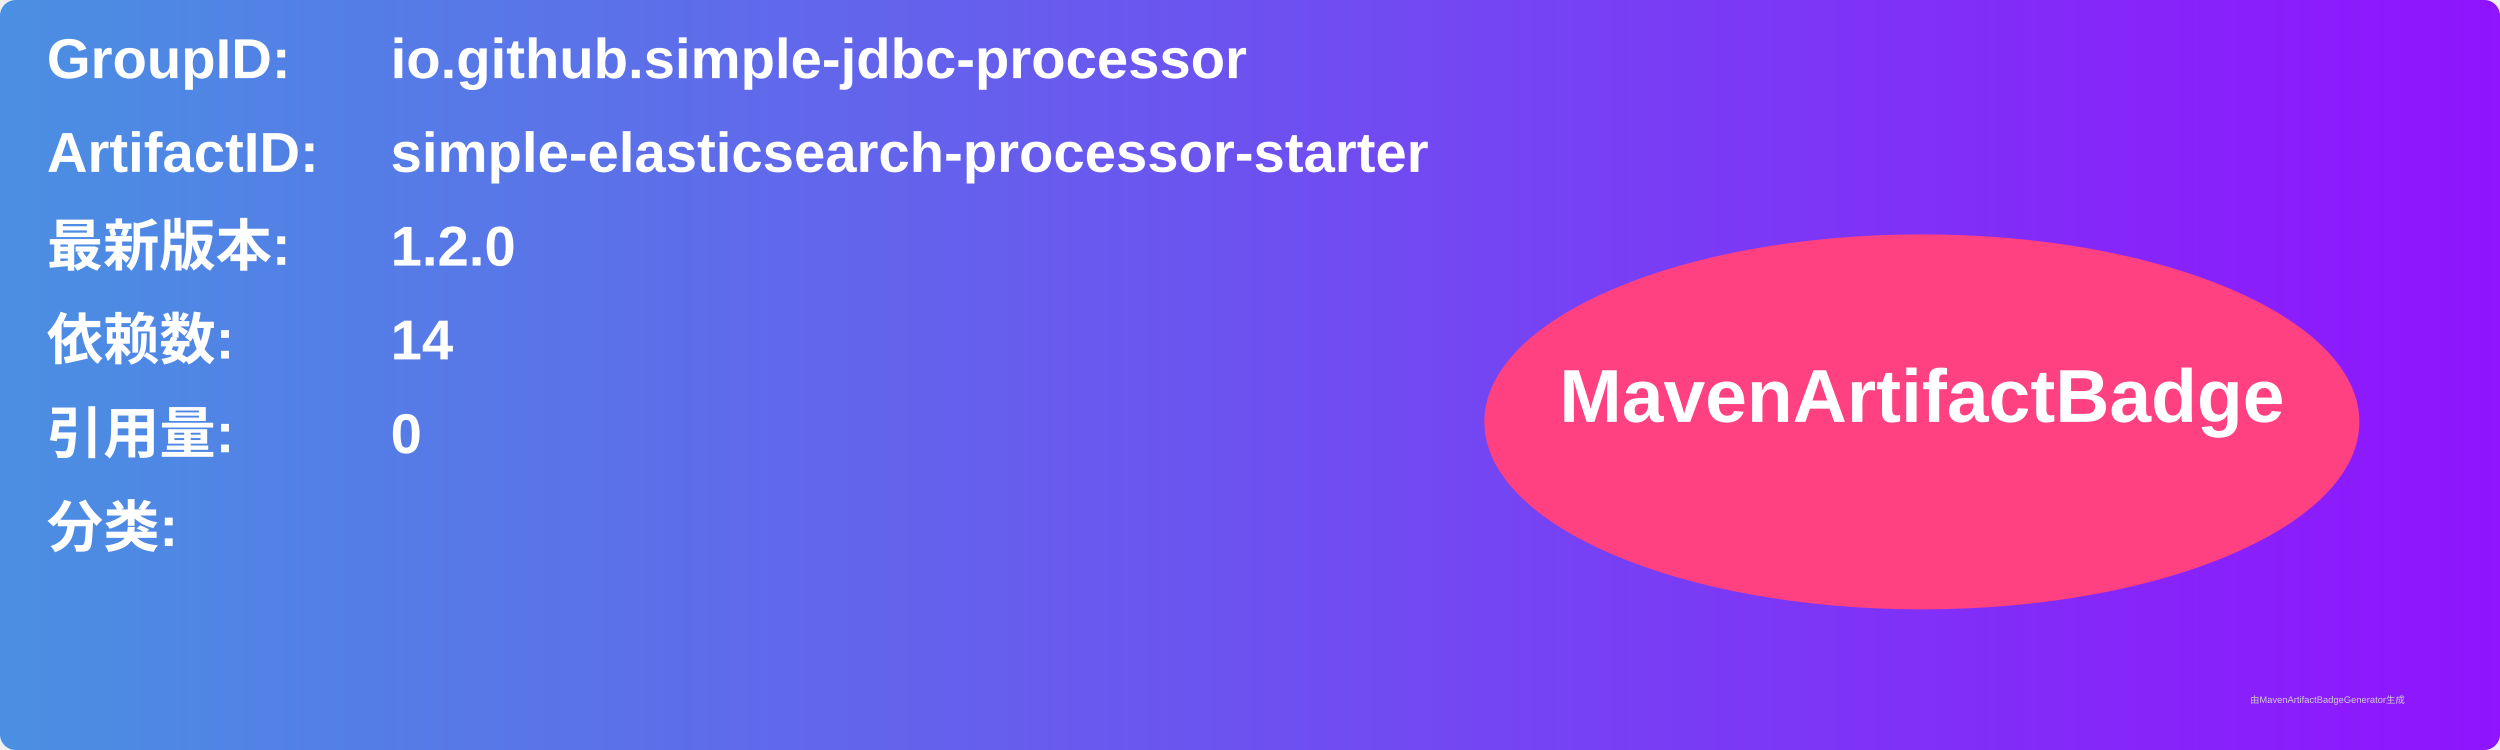
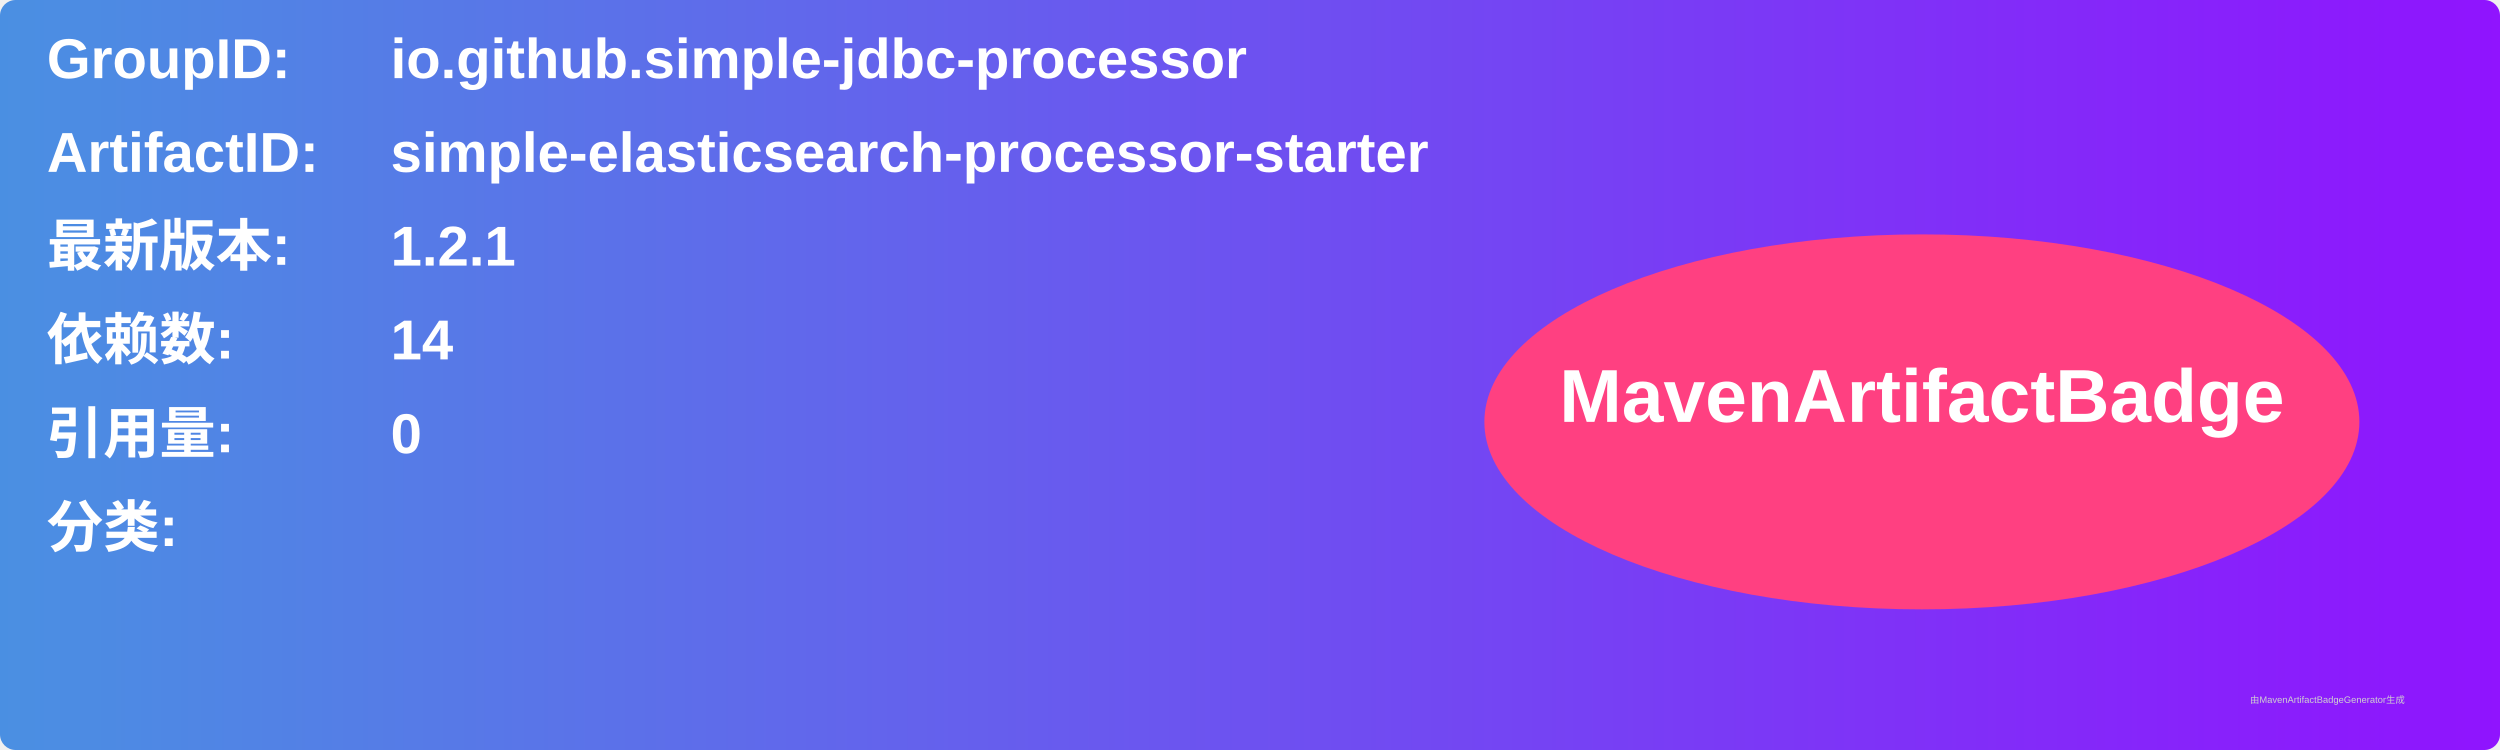
<svg xmlns="http://www.w3.org/2000/svg" width="800" height="240" viewBox="0 0 800 240">
  <linearGradient id="grad" x1="0%" y1="0%" x2="100%" y2="0%">
    <stop offset="0%" stop-color="#4a90e2" />
    <stop offset="100%" stop-color="#9013fe" />
  </linearGradient>
  <rect width="100%" height="100%" rx="5" ry="5" fill="url(#grad)" />
  <g transform="translate(15, 15)">
    <text x="0" y="10" font-family="Arial" font-size="18" fill="white" font-weight="bold" width="260">GroupID:</text>
    <text x="110" y="10" font-family="Arial" font-size="18" fill="white" font-weight="bold" width="460">io.github.simple-jdbc-processor</text>
    <text x="0" y="40" font-family="Arial" font-size="18" fill="white" font-weight="bold" width="260">ArtifactID:</text>
    <text x="110" y="40" font-family="Arial" font-size="18" fill="white" font-weight="bold" width="460">simple-elasticsearch-processor-starter</text>
    <text x="0" y="70" font-family="Arial" font-size="18" fill="white" font-weight="bold">最新版本:</text>
    <text x="110" y="70" font-family="Arial" font-size="18" fill="white" font-weight="bold">
-       <tspan font-weight="bold">1.2.0</tspan>
+       <tspan font-weight="bold">1.2.1</tspan>
    </text>
    <text x="0" y="100" font-family="Arial" font-size="18" fill="white" font-weight="bold">依赖数: </text>
    <text x="110" y="100" font-family="Arial" font-size="18" fill="white">
      <tspan font-weight="bold">14</tspan>
    </text>
    <text x="0" y="130" font-family="Arial" font-size="18" fill="white" font-weight="bold">引用量: </text>
    <text x="110" y="130" font-family="Arial" font-size="18" fill="white">
      <tspan font-weight="bold">0</tspan>
    </text>
    <text x="0" y="160" font-family="Arial" font-size="18" fill="white" font-weight="bold">分类:</text>
    <text x="10" y="190" font-family="Arial" font-size="10" fill="white">
      <tspan font-weight="bold" />
    </text>
    <ellipse cx="600" cy="120" rx="140" ry="60" fill="#ff4081" />
    <text x="600" y="120" text-anchor="middle" font-family="Arial" font-size="24" fill="white" font-weight="bold">MavenArtifactBadge</text>
  </g>
  <text x="720" y="225" font-family="Arial" font-size="3" fill="#d0d0d0">由MavenArtifactBadgeGenerator生成</text>
</svg>
